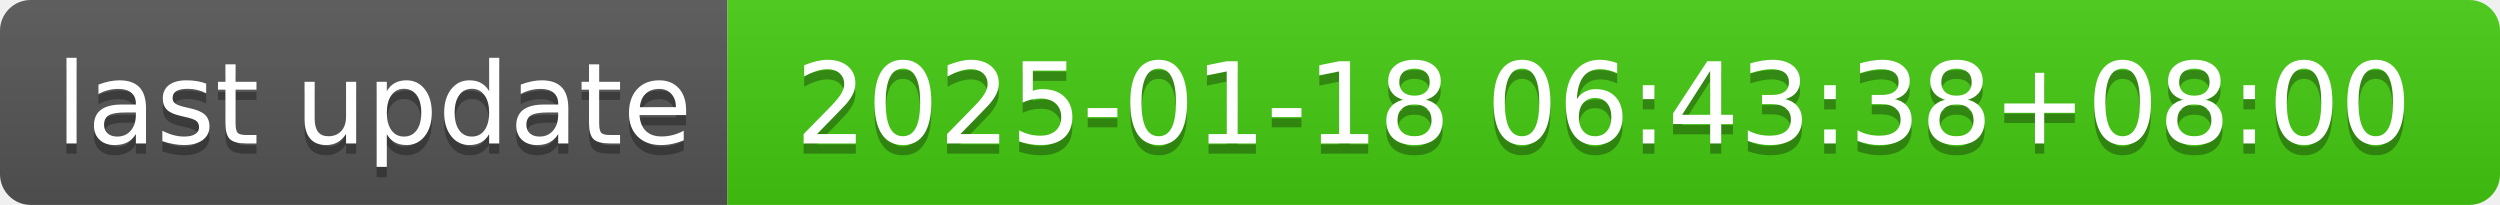
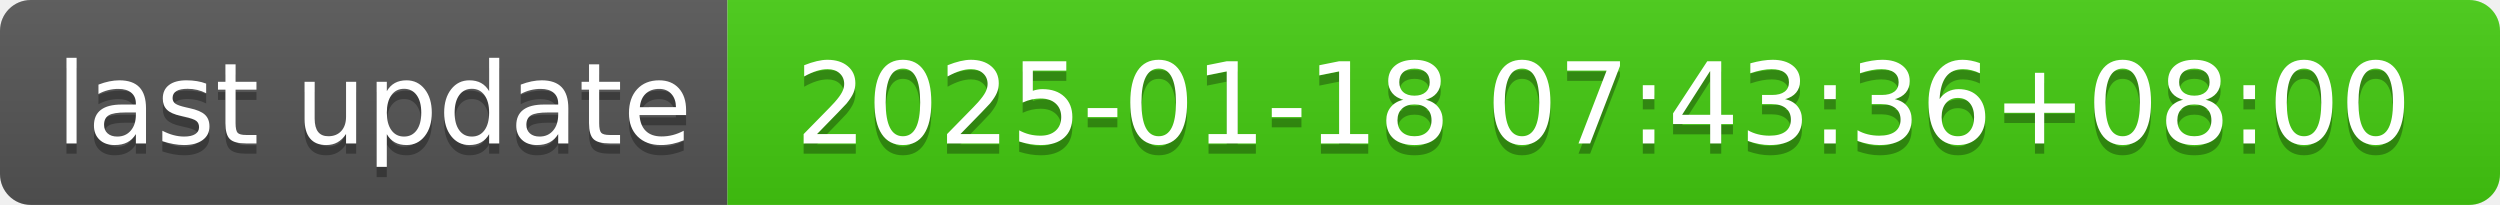
- <svg xmlns="http://www.w3.org/2000/svg" width="244" height="20" role="img" aria-label="last update: 2025-01-18 06:43:38+08:00">
+ <svg xmlns="http://www.w3.org/2000/svg" width="244" height="20" role="img" aria-label="last update: 2025-01-18 07:43:36+08:00">
  <linearGradient id="s" x2="0" y2="100%">
    <stop offset="0" stop-color="#bbb" stop-opacity=".1" />
    <stop offset="1" stop-opacity=".1" />
  </linearGradient>
  <clipPath id="r">
    <rect width="244" height="20" rx="3" fill="#fff" />
  </clipPath>
  <g clip-path="url(#r)">
    <rect width="71" height="20" fill="#555" />
    <rect x="71" width="173" height="20" fill="#4c1" />
    <rect width="244" height="20" fill="url(#s)" />
  </g>
  <g fill="#fff" text-anchor="middle" font-family="Verdana,Geneva,DejaVu Sans,sans-serif" text-rendering="geometricPrecision" font-size="110">
    <text aria-hidden="true" x="365" y="150" fill="#010101" fill-opacity=".3" transform="scale(.1)" textLength="610">last update</text>
    <text x="365" y="140" transform="scale(.1)" fill="#fff" textLength="610">last update</text>
-     <text aria-hidden="true" x="1565" y="150" fill="#010101" fill-opacity=".3" transform="scale(.1)" textLength="1630">2025-01-18 06:43:38+08:00</text>
-     <text x="1565" y="140" transform="scale(.1)" fill="#fff" textLength="1630">2025-01-18 06:43:38+08:00</text>
+     <text aria-hidden="true" x="1565" y="150" fill="#010101" fill-opacity=".3" transform="scale(.1)" textLength="1630">2025-01-18 07:43:36+08:00</text>
+     <text x="1565" y="140" transform="scale(.1)" fill="#fff" textLength="1630">2025-01-18 07:43:36+08:00</text>
  </g>
</svg>
